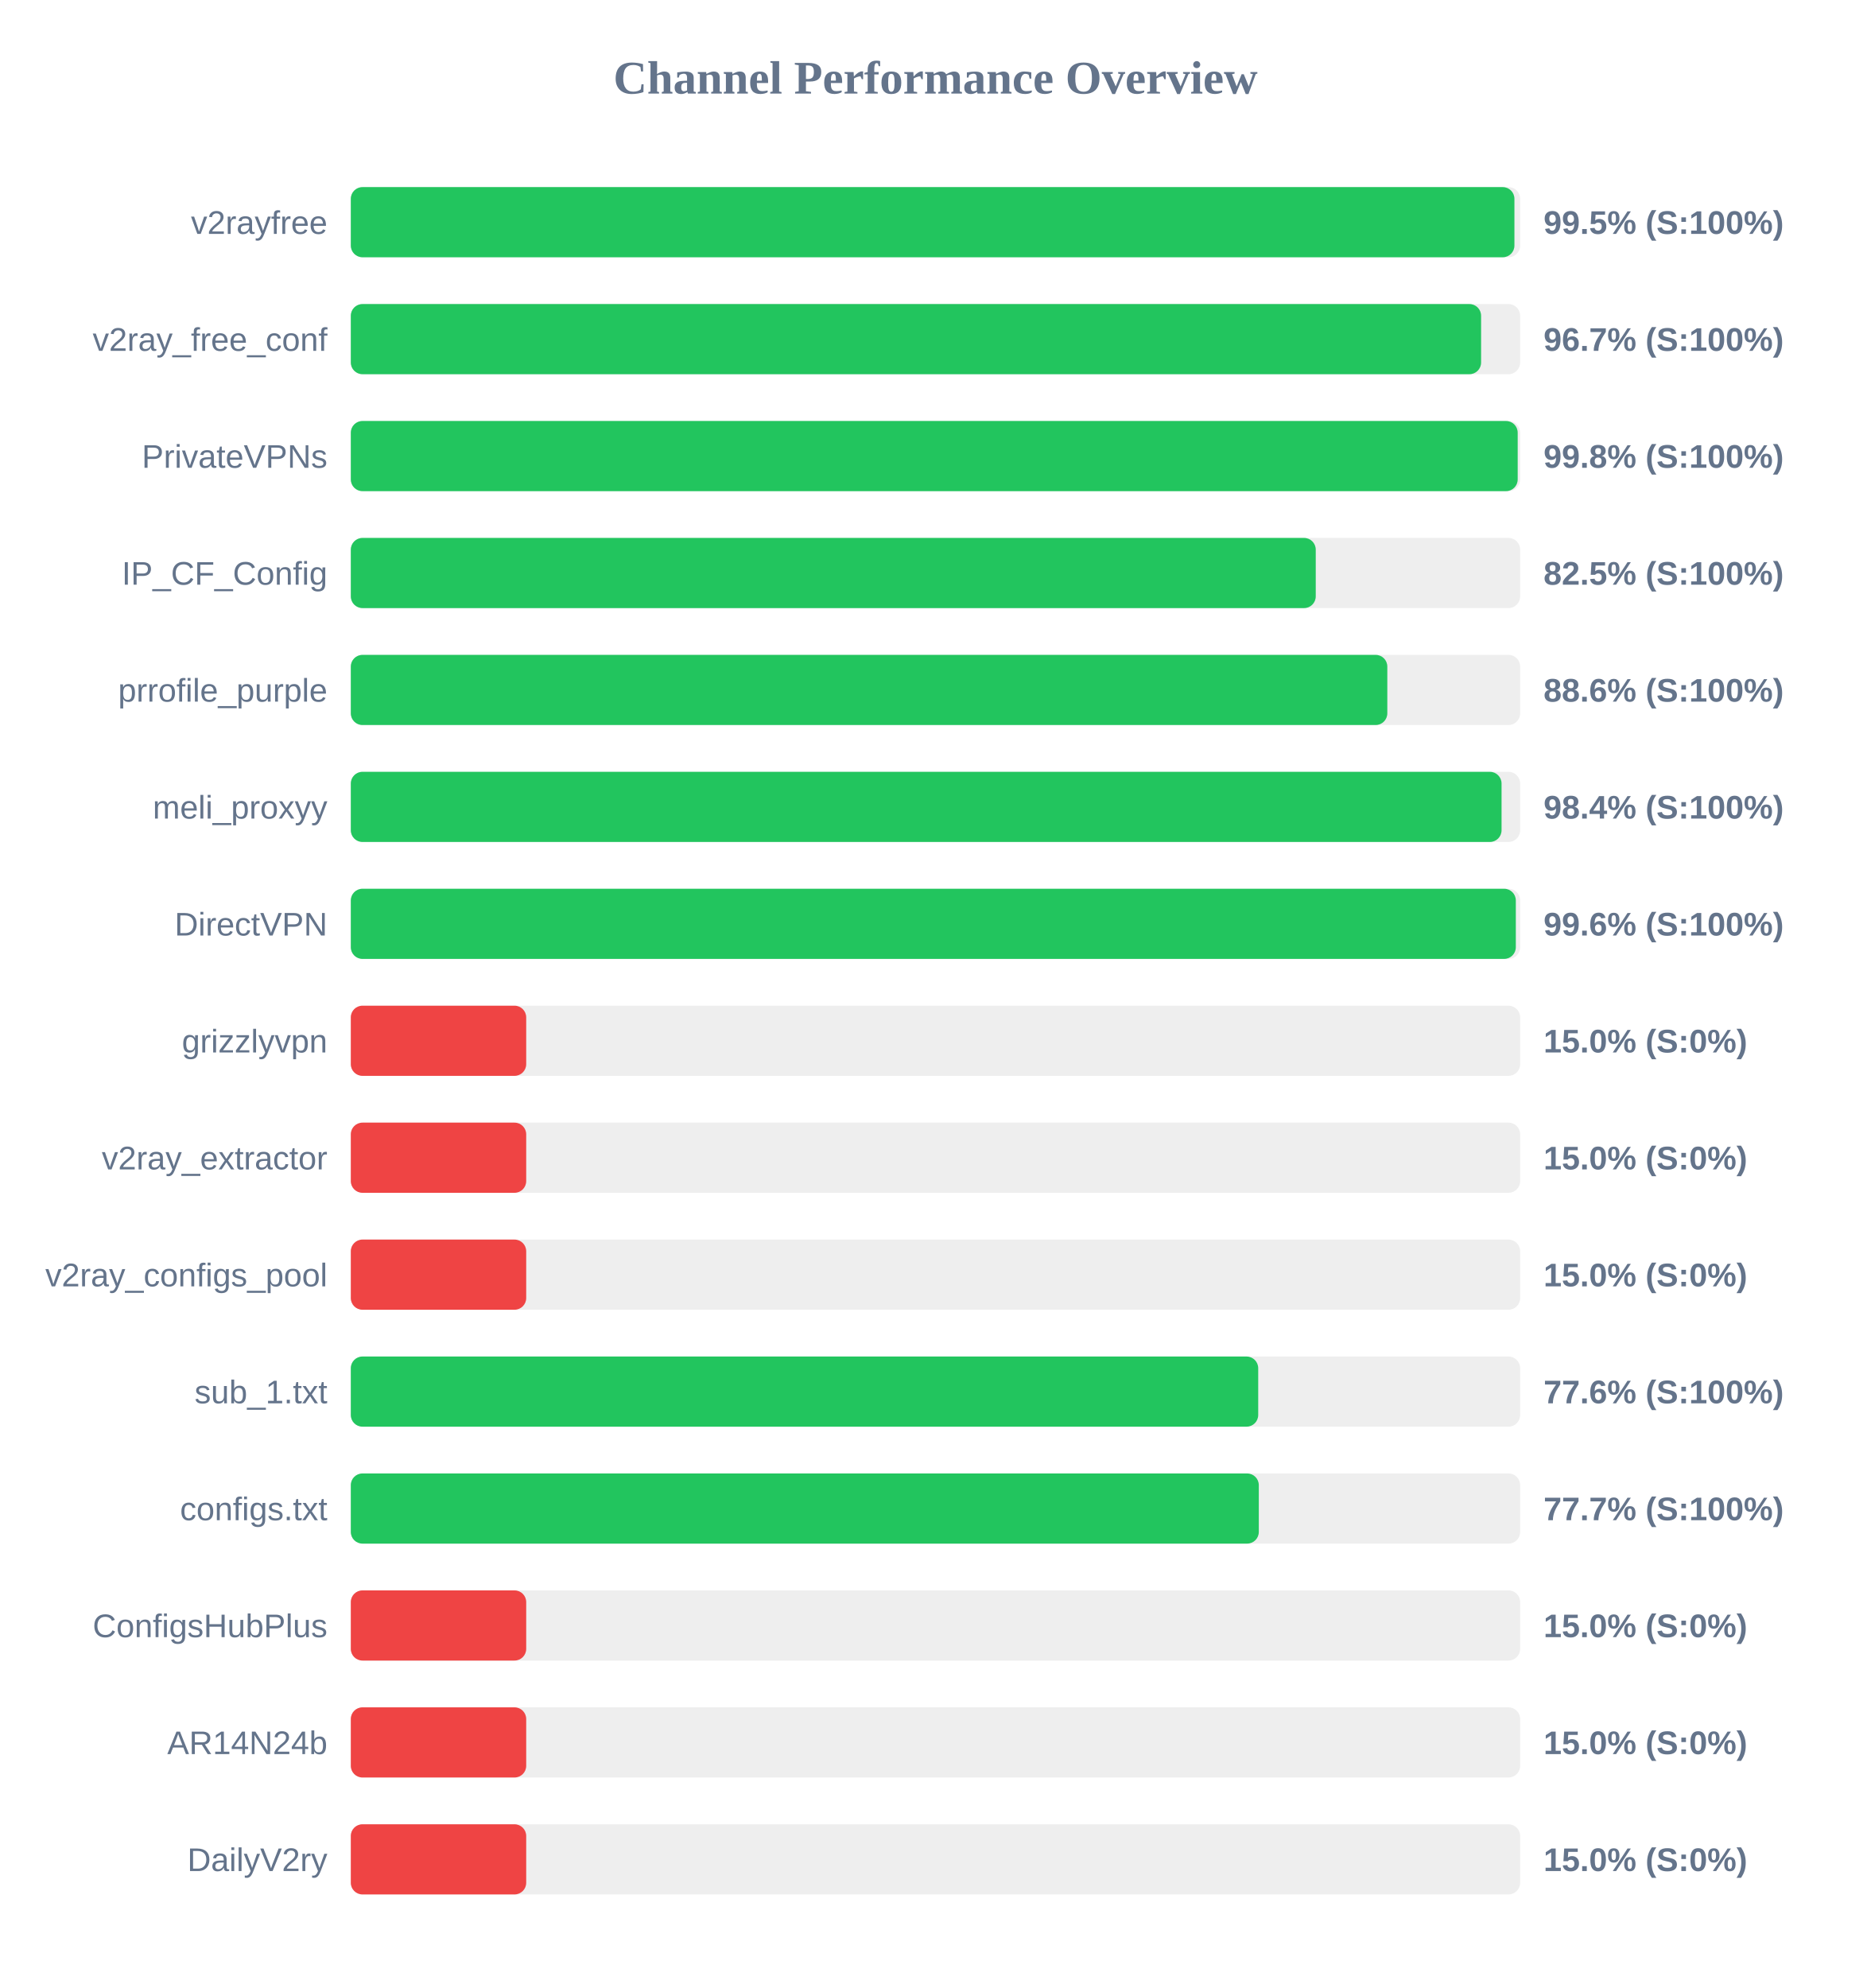
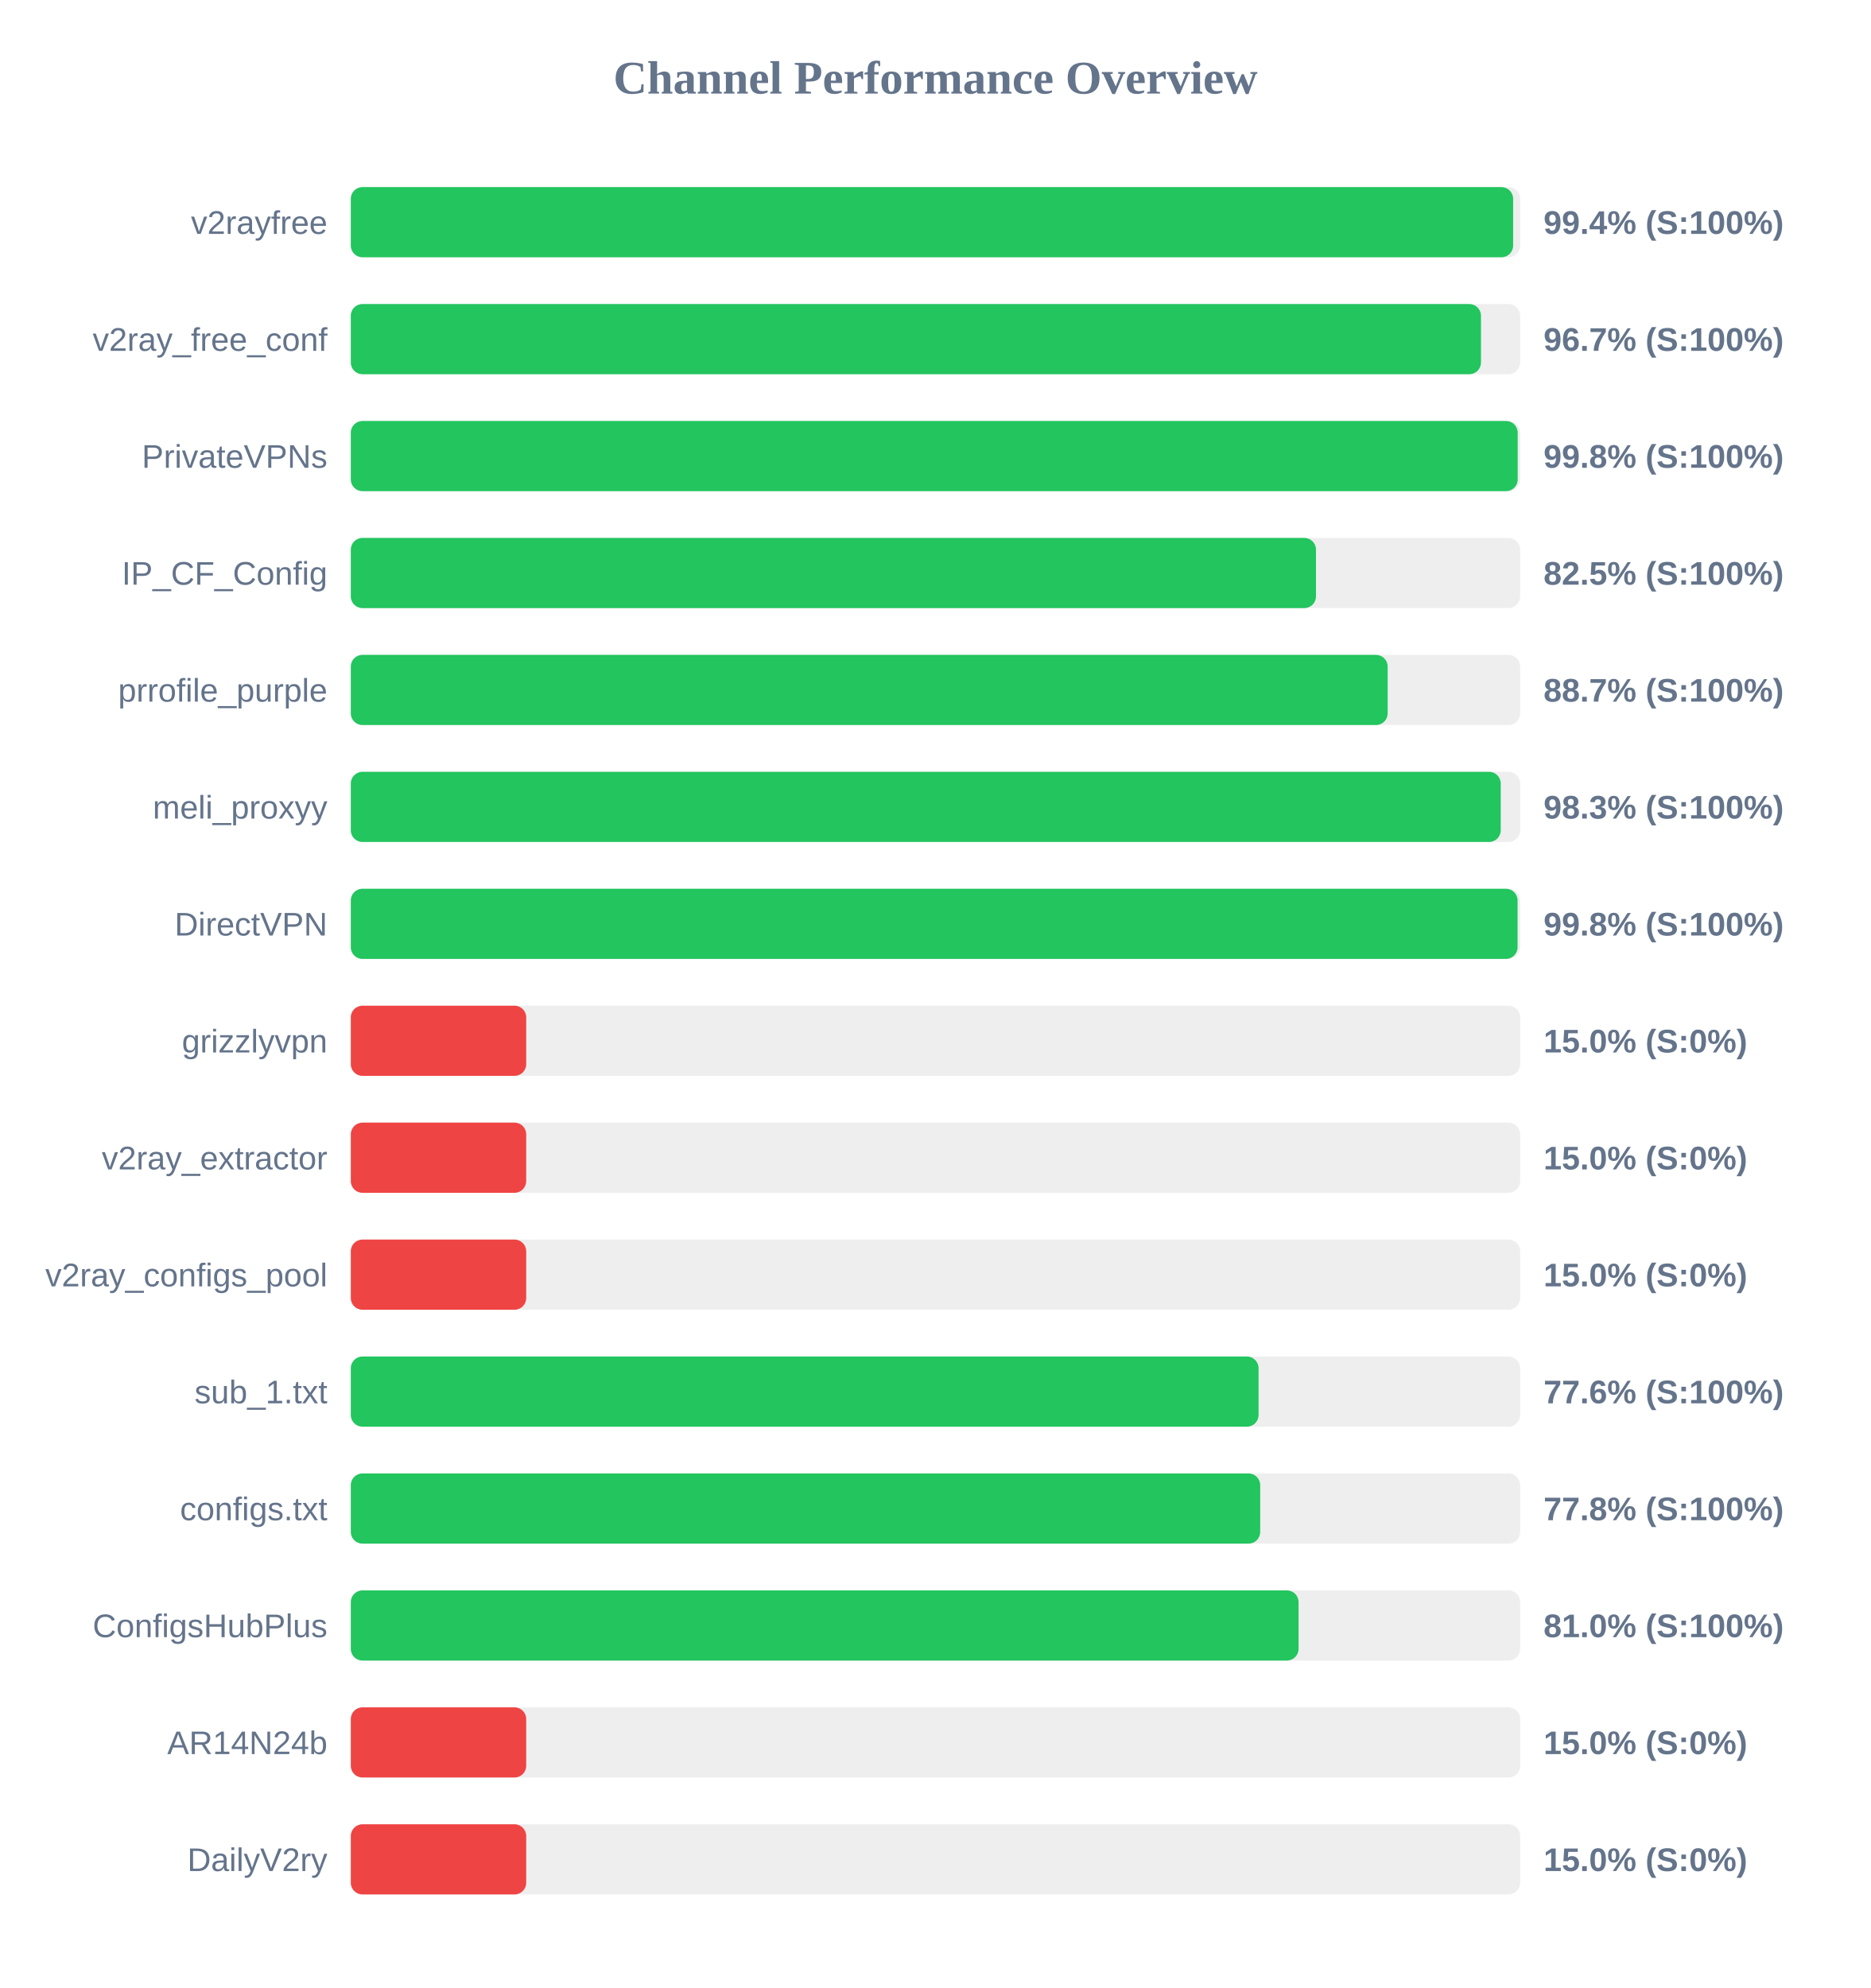
<svg xmlns="http://www.w3.org/2000/svg" width="800" height="850" version="1.1">
  <style>
        .row { font: 14px Arial; fill: #64748b; }
        .score { font: bold 14px Arial; fill: #64748b; }
    </style>
  <text x="400" y="40" text-anchor="middle" font-size="20px" font-weight="bold" fill="#64748b">Channel Performance Overview</text>
  <rect x="150" y="80" width="500" height="30" fill="#eee" rx="5" />
-   <rect x="150" y="80" width="497.55" height="30" fill="#22c55e" rx="5" />
+   <rect x="150" y="80" width="497.0" height="30" fill="#22c55e" rx="5" />
  <text x="140" y="100" text-anchor="end" class="row">v2rayfree</text>
-   <text x="660" y="100" text-anchor="start" class="score">99.5% (S:100%)</text>
+   <text x="660" y="100" text-anchor="start" class="score">99.4% (S:100%)</text>
  <rect x="150" y="130" width="500" height="30" fill="#eee" rx="5" />
-   <rect x="150" y="130" width="483.3" height="30" fill="#22c55e" rx="5" />
+   <rect x="150" y="130" width="483.25" height="30" fill="#22c55e" rx="5" />
  <text x="140" y="150" text-anchor="end" class="row">v2ray_free_conf</text>
  <text x="660" y="150" text-anchor="start" class="score">96.7% (S:100%)</text>
  <rect x="150" y="180" width="500" height="30" fill="#eee" rx="5" />
  <rect x="150" y="180" width="498.95" height="30" fill="#22c55e" rx="5" />
  <text x="140" y="200" text-anchor="end" class="row">PrivateVPNs</text>
  <text x="660" y="200" text-anchor="start" class="score">99.8% (S:100%)</text>
  <rect x="150" y="230" width="500" height="30" fill="#eee" rx="5" />
-   <rect x="150" y="230" width="412.6" height="30" fill="#22c55e" rx="5" />
+   <rect x="150" y="230" width="412.7" height="30" fill="#22c55e" rx="5" />
  <text x="140" y="250" text-anchor="end" class="row">IP_CF_Config</text>
  <text x="660" y="250" text-anchor="start" class="score">82.5% (S:100%)</text>
  <rect x="150" y="280" width="500" height="30" fill="#eee" rx="5" />
-   <rect x="150" y="280" width="443.2" height="30" fill="#22c55e" rx="5" />
+   <rect x="150" y="280" width="443.35" height="30" fill="#22c55e" rx="5" />
  <text x="140" y="300" text-anchor="end" class="row">prrofile_purple</text>
-   <text x="660" y="300" text-anchor="start" class="score">88.6% (S:100%)</text>
+   <text x="660" y="300" text-anchor="start" class="score">88.7% (S:100%)</text>
  <rect x="150" y="330" width="500" height="30" fill="#eee" rx="5" />
-   <rect x="150" y="330" width="492.05" height="30" fill="#22c55e" rx="5" />
+   <rect x="150" y="330" width="491.7" height="30" fill="#22c55e" rx="5" />
  <text x="140" y="350" text-anchor="end" class="row">meli_proxyy</text>
-   <text x="660" y="350" text-anchor="start" class="score">98.4% (S:100%)</text>
+   <text x="660" y="350" text-anchor="start" class="score">98.3% (S:100%)</text>
  <rect x="150" y="380" width="500" height="30" fill="#eee" rx="5" />
-   <rect x="150" y="380" width="498.15" height="30" fill="#22c55e" rx="5" />
+   <rect x="150" y="380" width="498.9" height="30" fill="#22c55e" rx="5" />
  <text x="140" y="400" text-anchor="end" class="row">DirectVPN</text>
-   <text x="660" y="400" text-anchor="start" class="score">99.6% (S:100%)</text>
+   <text x="660" y="400" text-anchor="start" class="score">99.8% (S:100%)</text>
  <rect x="150" y="430" width="500" height="30" fill="#eee" rx="5" />
  <rect x="150" y="430" width="75.0" height="30" fill="#ef4444" rx="5" />
  <text x="140" y="450" text-anchor="end" class="row">grizzlyvpn</text>
  <text x="660" y="450" text-anchor="start" class="score">15.0% (S:0%)</text>
  <rect x="150" y="480" width="500" height="30" fill="#eee" rx="5" />
  <rect x="150" y="480" width="75.0" height="30" fill="#ef4444" rx="5" />
  <text x="140" y="500" text-anchor="end" class="row">v2ray_extractor</text>
  <text x="660" y="500" text-anchor="start" class="score">15.0% (S:0%)</text>
  <rect x="150" y="530" width="500" height="30" fill="#eee" rx="5" />
  <rect x="150" y="530" width="75.0" height="30" fill="#ef4444" rx="5" />
  <text x="140" y="550" text-anchor="end" class="row">v2ray_configs_pool</text>
  <text x="660" y="550" text-anchor="start" class="score">15.0% (S:0%)</text>
  <rect x="150" y="580" width="500" height="30" fill="#eee" rx="5" />
-   <rect x="150" y="580" width="388.0" height="30" fill="#22c55e" rx="5" />
+   <rect x="150" y="580" width="388.15" height="30" fill="#22c55e" rx="5" />
  <text x="140" y="600" text-anchor="end" class="row">sub_1.txt</text>
  <text x="660" y="600" text-anchor="start" class="score">77.6% (S:100%)</text>
  <rect x="150" y="630" width="500" height="30" fill="#eee" rx="5" />
-   <rect x="150" y="630" width="388.25" height="30" fill="#22c55e" rx="5" />
+   <rect x="150" y="630" width="388.85" height="30" fill="#22c55e" rx="5" />
  <text x="140" y="650" text-anchor="end" class="row">configs.txt</text>
-   <text x="660" y="650" text-anchor="start" class="score">77.7% (S:100%)</text>
+   <text x="660" y="650" text-anchor="start" class="score">77.8% (S:100%)</text>
  <rect x="150" y="680" width="500" height="30" fill="#eee" rx="5" />
-   <rect x="150" y="680" width="75.0" height="30" fill="#ef4444" rx="5" />
+   <rect x="150" y="680" width="405.25" height="30" fill="#22c55e" rx="5" />
  <text x="140" y="700" text-anchor="end" class="row">ConfigsHubPlus</text>
-   <text x="660" y="700" text-anchor="start" class="score">15.0% (S:0%)</text>
+   <text x="660" y="700" text-anchor="start" class="score">81.0% (S:100%)</text>
  <rect x="150" y="730" width="500" height="30" fill="#eee" rx="5" />
  <rect x="150" y="730" width="75.0" height="30" fill="#ef4444" rx="5" />
  <text x="140" y="750" text-anchor="end" class="row">AR14N24b</text>
  <text x="660" y="750" text-anchor="start" class="score">15.0% (S:0%)</text>
  <rect x="150" y="780" width="500" height="30" fill="#eee" rx="5" />
  <rect x="150" y="780" width="75.0" height="30" fill="#ef4444" rx="5" />
  <text x="140" y="800" text-anchor="end" class="row">DailyV2ry</text>
  <text x="660" y="800" text-anchor="start" class="score">15.0% (S:0%)</text>
</svg>
